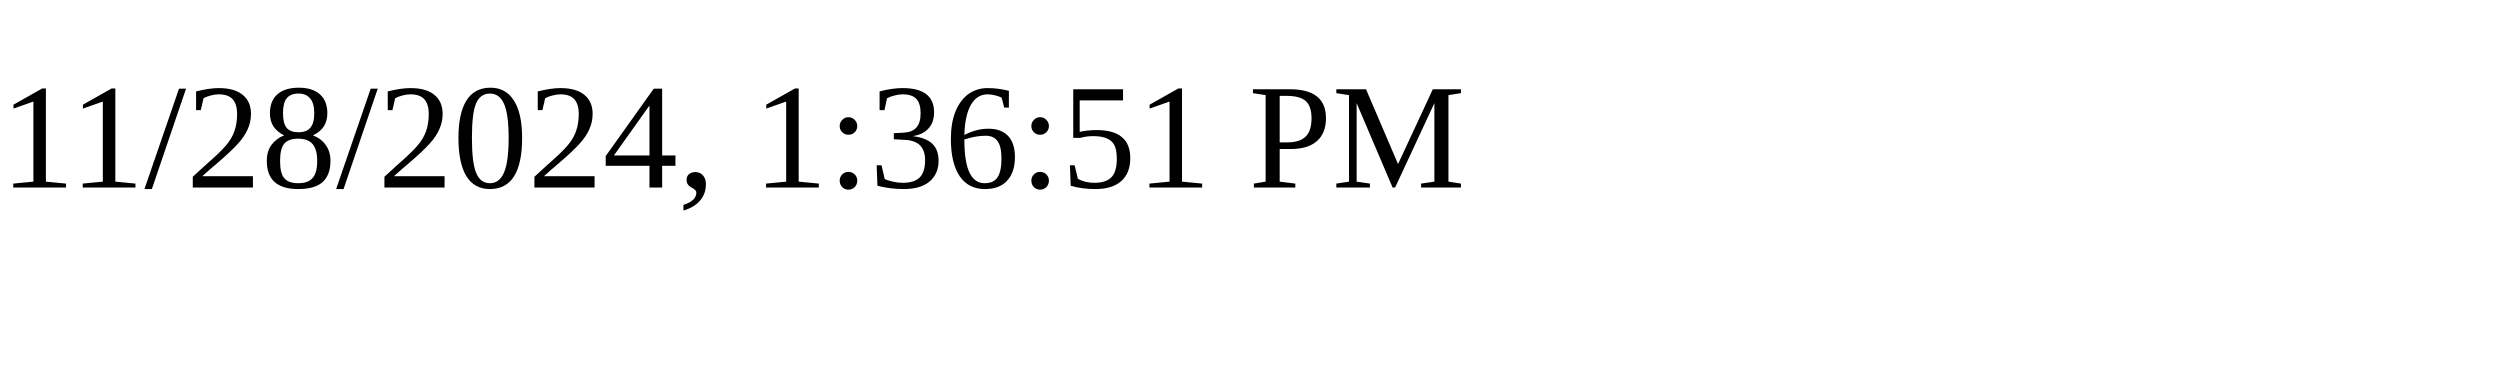
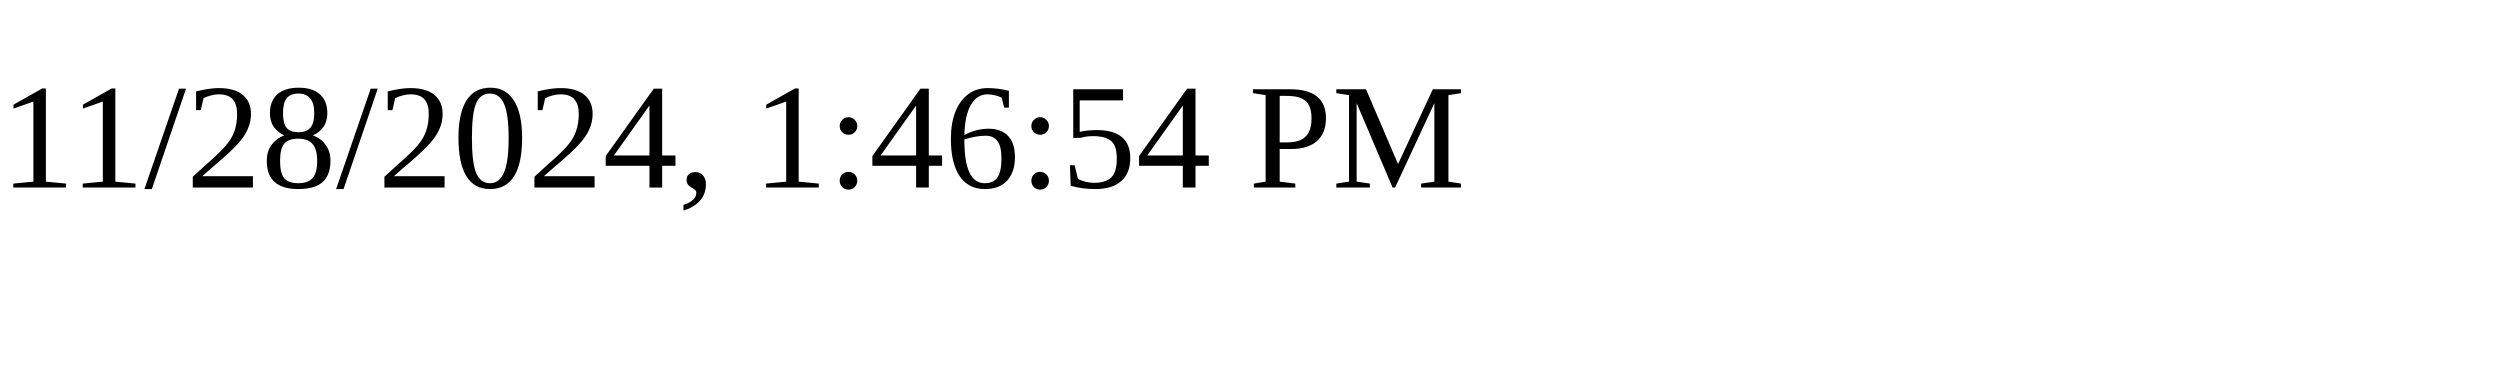
<svg xmlns="http://www.w3.org/2000/svg" height="30" width="200">
-   <text x="0" y="15">11/28/2024, 1:36:51 PM</text>
+   <text x="0" y="15">11/28/2024, 1:46:54 PM</text>
</svg>
